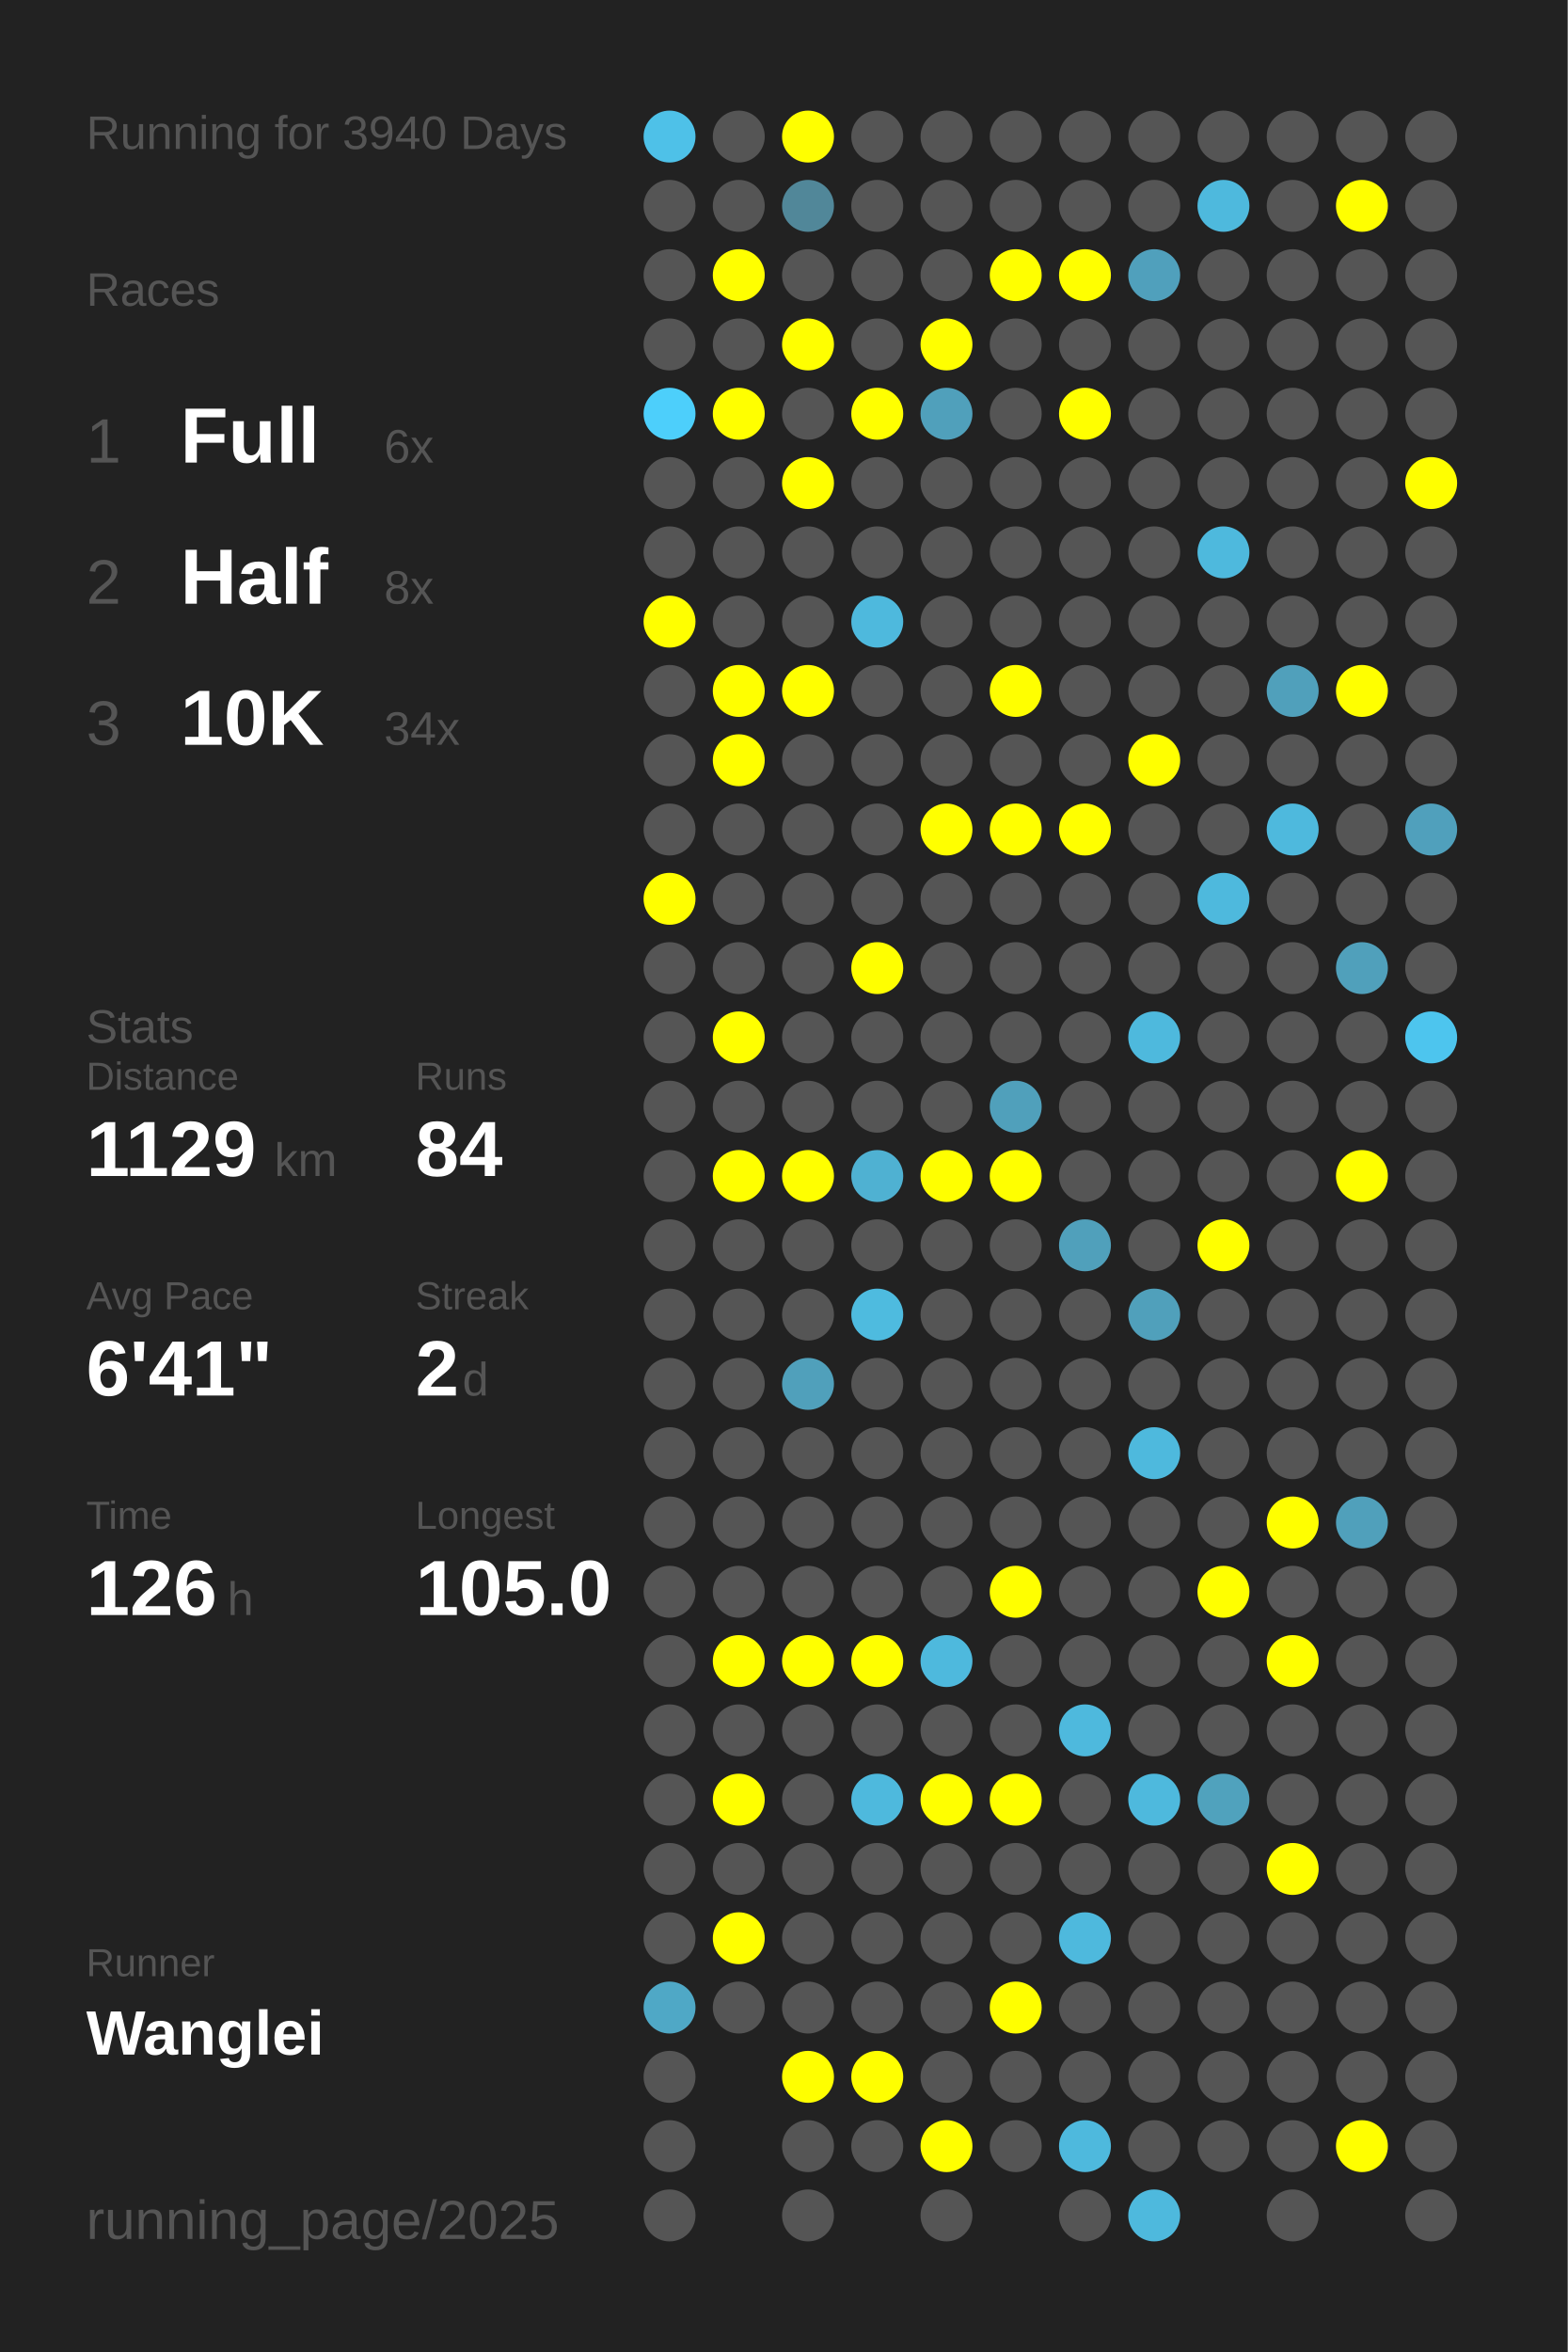
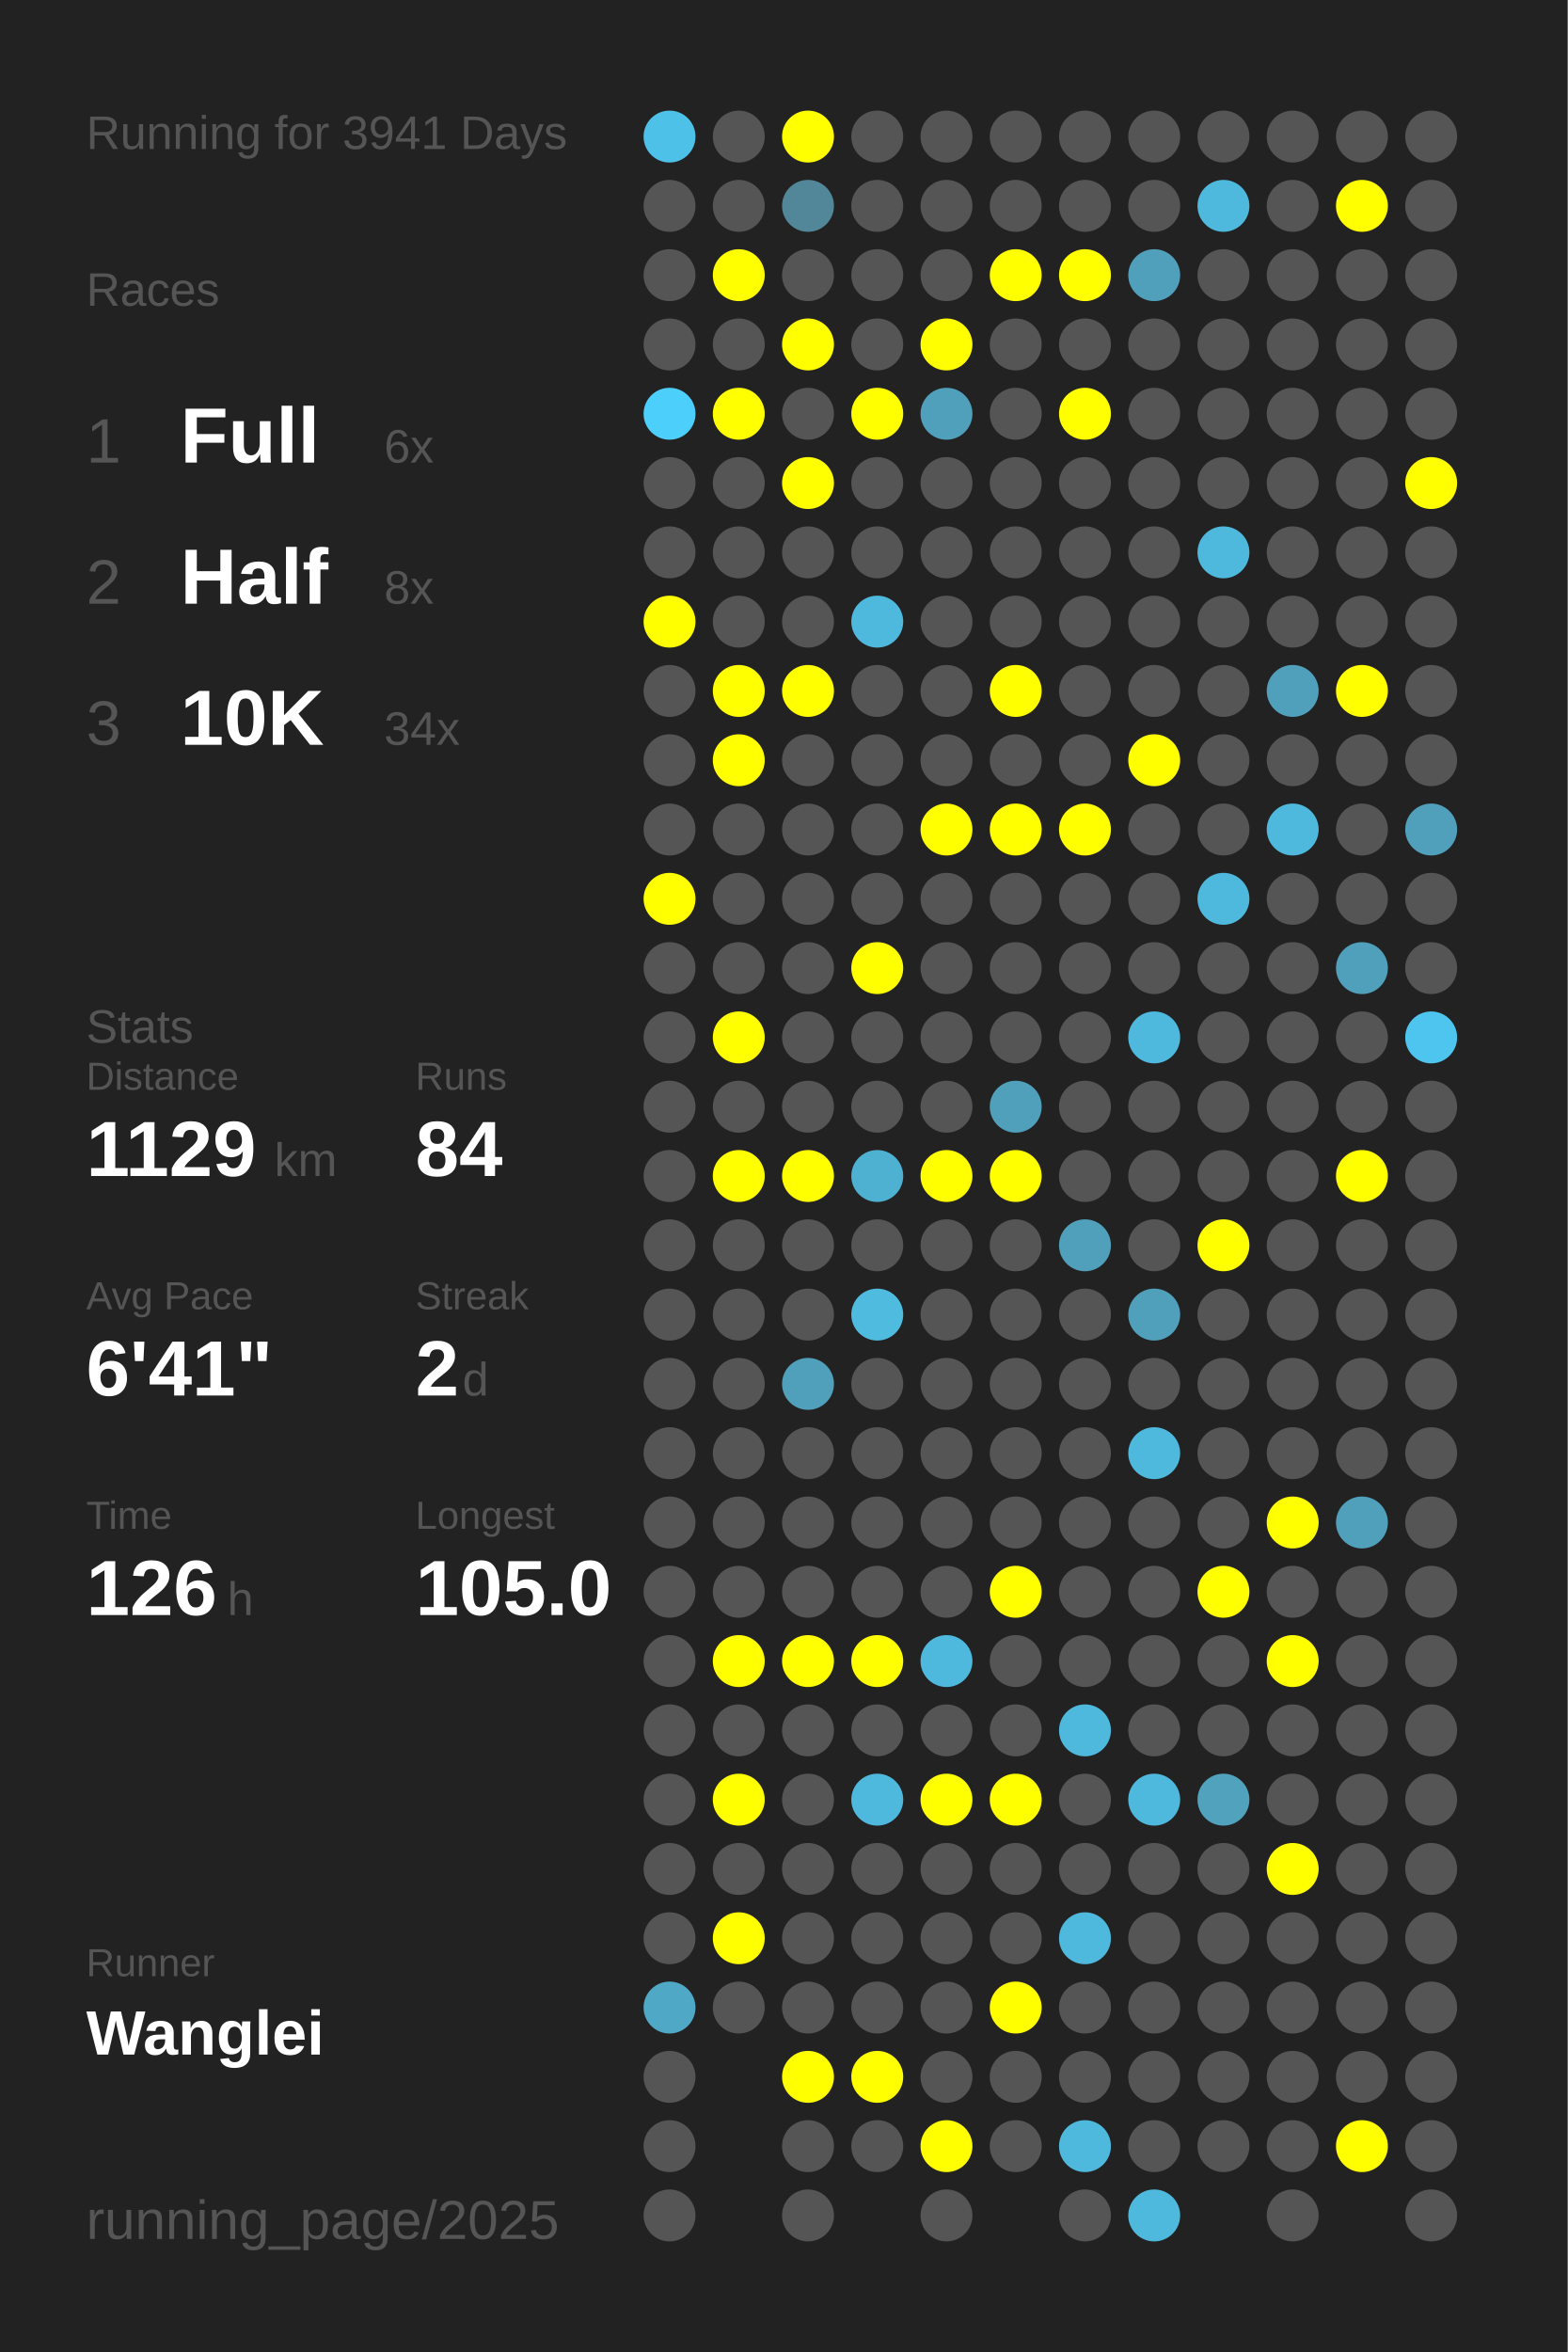
<svg xmlns="http://www.w3.org/2000/svg" baseProfile="full" height="300mm" version="1.1" viewBox="0,0,200,300" width="200mm">
  <defs />
  <rect fill="#222222" height="300" width="200" x="0" y="0" />
-   <text fill="#555555" style="font-size:6px; font-family:Arial;" x="11" y="19">Running for 3940 Days</text>
+   <text fill="#555555" style="font-size:6px; font-family:Arial;" x="11" y="19">Running for 3941 Days</text>
  <text fill="#555555" style="font-size:6px; font-family:Arial;" x="11" y="39">Races</text>
  <text fill="#555555" style="font-size:8px; font-family:Arial;" x="11" y="59">1</text>
  <text fill="#FFFFFF" style="font-size:10px; font-family:Arial; font-weight:bold;" x="23" y="59">Full</text>
  <text fill="#555555" style="font-size:6px; font-family:Arial;" x="49" y="59">6x</text>
  <text fill="#555555" style="font-size:8px; font-family:Arial;" x="11" y="77">2</text>
  <text fill="#FFFFFF" style="font-size:10px; font-family:Arial; font-weight:bold;" x="23" y="77">Half</text>
  <text fill="#555555" style="font-size:6px; font-family:Arial;" x="49" y="77">8x</text>
  <text fill="#555555" style="font-size:8px; font-family:Arial;" x="11" y="95">3</text>
  <text fill="#FFFFFF" style="font-size:10px; font-family:Arial; font-weight:bold;" x="23" y="95">10K</text>
  <text fill="#555555" style="font-size:6px; font-family:Arial;" x="49" y="95">34x</text>
  <text fill="#555555" style="font-size:6px; font-family:Arial;" x="11" y="133">Stats</text>
  <text fill="#555555" style="font-size:5px; font-family:Arial;" x="11" y="139">Distance</text>
  <text fill="#FFFFFF" style="font-size:10px; font-family:Arial; font-weight:bold;" x="11" y="150">1129</text>
  <text fill="#555555" style="font-size:6px; font-family:Arial;" x="35" y="150">km</text>
  <text fill="#555555" style="font-size:5px; font-family:Arial;" x="53" y="139">Runs</text>
  <text fill="#FFFFFF" style="font-size:10px; font-family:Arial; font-weight:bold;" x="53" y="150">84</text>
  <text fill="#555555" style="font-size:5px; font-family:Arial;" x="11" y="167">Avg Pace</text>
  <text fill="#FFFFFF" style="font-size:10px; font-family:Arial; font-weight:bold;" x="11" y="178">6'41"</text>
  <text fill="#555555" style="font-size:5px; font-family:Arial;" x="53" y="167">Streak</text>
  <text fill="#FFFFFF" style="font-size:10px; font-family:Arial; font-weight:bold;" x="53" y="178">2</text>
  <text fill="#555555" style="font-size:6px; font-family:Arial;" x="59" y="178">d</text>
  <text fill="#555555" style="font-size:5px; font-family:Arial;" x="11" y="195">Time</text>
  <text fill="#FFFFFF" style="font-size:10px; font-family:Arial; font-weight:bold;" x="11" y="206">126</text>
  <text fill="#555555" style="font-size:6px; font-family:Arial;" x="29" y="206">h</text>
  <text fill="#555555" style="font-size:5px; font-family:Arial;" x="53" y="195">Longest</text>
  <text fill="#FFFFFF" style="font-size:10px; font-family:Arial; font-weight:bold;" x="53" y="206">105.0</text>
  <text fill="#555555" style="font-size:5px; font-family:Arial;" x="11" y="252.065">Runner</text>
  <text fill="#FFFFFF" style="font-size:8px; font-family:Arial; font-weight:bold;" x="11" y="262.065">Wanglei</text>
  <text fill="#555555" style="font-size:7px; font-family:Arial;" x="11" y="285.581">running_page/2025</text>
  <circle cx="85.417" cy="17.419" fill="#4ec1e8" r="3.312" />
  <circle cx="85.417" cy="26.258" fill="#555555" r="3.312" />
  <circle cx="85.417" cy="35.097" fill="#555555" r="3.312" />
  <circle cx="85.417" cy="43.935" fill="#555555" r="3.312" />
  <circle cx="85.417" cy="52.774" fill="#4dcffb" r="3.312" />
  <circle cx="85.417" cy="61.613" fill="#555555" r="3.312" />
  <circle cx="85.417" cy="70.452" fill="#555555" r="3.312" />
  <circle cx="85.417" cy="79.29" fill="#FFFF00" r="3.312" />
  <circle cx="85.417" cy="88.129" fill="#555555" r="3.312" />
  <circle cx="85.417" cy="96.968" fill="#555555" r="3.312" />
  <circle cx="85.417" cy="105.806" fill="#555555" r="3.312" />
  <circle cx="85.417" cy="114.645" fill="#FFFF00" r="3.312" />
  <circle cx="85.417" cy="123.484" fill="#555555" r="3.312" />
  <circle cx="85.417" cy="132.323" fill="#555555" r="3.312" />
  <circle cx="85.417" cy="141.161" fill="#555555" r="3.312" />
  <circle cx="85.417" cy="150" fill="#555555" r="3.312" />
  <circle cx="85.417" cy="158.839" fill="#555555" r="3.312" />
  <circle cx="85.417" cy="167.677" fill="#555555" r="3.312" />
  <circle cx="85.417" cy="176.516" fill="#555555" r="3.312" />
  <circle cx="85.417" cy="185.355" fill="#555555" r="3.312" />
  <circle cx="85.417" cy="194.194" fill="#555555" r="3.312" />
  <circle cx="85.417" cy="203.032" fill="#555555" r="3.312" />
  <circle cx="85.417" cy="211.871" fill="#555555" r="3.312" />
  <circle cx="85.417" cy="220.71" fill="#555555" r="3.312" />
  <circle cx="85.417" cy="229.548" fill="#555555" r="3.312" />
  <circle cx="85.417" cy="238.387" fill="#555555" r="3.312" />
  <circle cx="85.417" cy="247.226" fill="#555555" r="3.312" />
  <circle cx="85.417" cy="256.065" fill="#4fa8c6" r="3.312" />
  <circle cx="85.417" cy="264.903" fill="#555555" r="3.312" />
  <circle cx="85.417" cy="273.742" fill="#555555" r="3.312" />
  <circle cx="85.417" cy="282.581" fill="#555555" r="3.312" />
  <circle cx="94.25" cy="17.419" fill="#555555" r="3.312" />
  <circle cx="94.25" cy="26.258" fill="#555555" r="3.312" />
  <circle cx="94.25" cy="35.097" fill="#FFFF00" r="3.312" />
  <circle cx="94.25" cy="43.935" fill="#555555" r="3.312" />
  <circle cx="94.25" cy="52.774" fill="#FFFF00" r="3.312" />
  <circle cx="94.25" cy="61.613" fill="#555555" r="3.312" />
  <circle cx="94.25" cy="70.452" fill="#555555" r="3.312" />
  <circle cx="94.25" cy="79.29" fill="#555555" r="3.312" />
  <circle cx="94.25" cy="88.129" fill="#FFFF00" r="3.312" />
  <circle cx="94.25" cy="96.968" fill="#FFFF00" r="3.312" />
  <circle cx="94.25" cy="105.806" fill="#555555" r="3.312" />
  <circle cx="94.25" cy="114.645" fill="#555555" r="3.312" />
  <circle cx="94.25" cy="123.484" fill="#555555" r="3.312" />
  <circle cx="94.25" cy="132.323" fill="#FFFF00" r="3.312" />
  <circle cx="94.25" cy="141.161" fill="#555555" r="3.312" />
  <circle cx="94.25" cy="150" fill="#FFFF00" r="3.312" />
  <circle cx="94.25" cy="158.839" fill="#555555" r="3.312" />
  <circle cx="94.25" cy="167.677" fill="#555555" r="3.312" />
  <circle cx="94.25" cy="176.516" fill="#555555" r="3.312" />
  <circle cx="94.25" cy="185.355" fill="#555555" r="3.312" />
  <circle cx="94.25" cy="194.194" fill="#555555" r="3.312" />
  <circle cx="94.25" cy="203.032" fill="#555555" r="3.312" />
  <circle cx="94.25" cy="211.871" fill="#FFFF00" r="3.312" />
  <circle cx="94.25" cy="220.71" fill="#555555" r="3.312" />
  <circle cx="94.25" cy="229.548" fill="#FFFF00" r="3.312" />
  <circle cx="94.25" cy="238.387" fill="#555555" r="3.312" />
  <circle cx="94.25" cy="247.226" fill="#FFFF00" r="3.312" />
  <circle cx="94.25" cy="256.065" fill="#555555" r="3.312" />
  <circle cx="103.083" cy="17.419" fill="#FFFF00" r="3.312" />
  <circle cx="103.083" cy="26.258" fill="#518799" r="3.312" />
  <circle cx="103.083" cy="35.097" fill="#555555" r="3.312" />
  <circle cx="103.083" cy="43.935" fill="#FFFF00" r="3.312" />
  <circle cx="103.083" cy="52.774" fill="#555555" r="3.312" />
  <circle cx="103.083" cy="61.613" fill="#FFFF00" r="3.312" />
  <circle cx="103.083" cy="70.452" fill="#555555" r="3.312" />
  <circle cx="103.083" cy="79.29" fill="#555555" r="3.312" />
  <circle cx="103.083" cy="88.129" fill="#FFFF00" r="3.312" />
  <circle cx="103.083" cy="96.968" fill="#555555" r="3.312" />
  <circle cx="103.083" cy="105.806" fill="#555555" r="3.312" />
  <circle cx="103.083" cy="114.645" fill="#555555" r="3.312" />
  <circle cx="103.083" cy="123.484" fill="#555555" r="3.312" />
  <circle cx="103.083" cy="132.323" fill="#555555" r="3.312" />
  <circle cx="103.083" cy="141.161" fill="#555555" r="3.312" />
  <circle cx="103.083" cy="150" fill="#FFFF00" r="3.312" />
  <circle cx="103.083" cy="158.839" fill="#555555" r="3.312" />
  <circle cx="103.083" cy="167.677" fill="#555555" r="3.312" />
  <circle cx="103.083" cy="176.516" fill="#50a0bb" r="3.312" />
  <circle cx="103.083" cy="185.355" fill="#555555" r="3.312" />
  <circle cx="103.083" cy="194.194" fill="#555555" r="3.312" />
  <circle cx="103.083" cy="203.032" fill="#555555" r="3.312" />
  <circle cx="103.083" cy="211.871" fill="#FFFF00" r="3.312" />
  <circle cx="103.083" cy="220.71" fill="#555555" r="3.312" />
  <circle cx="103.083" cy="229.548" fill="#555555" r="3.312" />
  <circle cx="103.083" cy="238.387" fill="#555555" r="3.312" />
  <circle cx="103.083" cy="247.226" fill="#555555" r="3.312" />
  <circle cx="103.083" cy="256.065" fill="#555555" r="3.312" />
  <circle cx="103.083" cy="264.903" fill="#FFFF00" r="3.312" />
  <circle cx="103.083" cy="273.742" fill="#555555" r="3.312" />
  <circle cx="103.083" cy="282.581" fill="#555555" r="3.312" />
  <circle cx="111.917" cy="17.419" fill="#555555" r="3.312" />
  <circle cx="111.917" cy="26.258" fill="#555555" r="3.312" />
  <circle cx="111.917" cy="35.097" fill="#555555" r="3.312" />
  <circle cx="111.917" cy="43.935" fill="#555555" r="3.312" />
  <circle cx="111.917" cy="52.774" fill="#FFFF00" r="3.312" />
  <circle cx="111.917" cy="61.613" fill="#555555" r="3.312" />
  <circle cx="111.917" cy="70.452" fill="#555555" r="3.312" />
  <circle cx="111.917" cy="79.29" fill="#4eb9dd" r="3.312" />
  <circle cx="111.917" cy="88.129" fill="#555555" r="3.312" />
  <circle cx="111.917" cy="96.968" fill="#555555" r="3.312" />
  <circle cx="111.917" cy="105.806" fill="#555555" r="3.312" />
  <circle cx="111.917" cy="114.645" fill="#555555" r="3.312" />
  <circle cx="111.917" cy="123.484" fill="#FFFF00" r="3.312" />
  <circle cx="111.917" cy="132.323" fill="#555555" r="3.312" />
  <circle cx="111.917" cy="141.161" fill="#555555" r="3.312" />
  <circle cx="111.917" cy="150" fill="#4fb1d2" r="3.312" />
  <circle cx="111.917" cy="158.839" fill="#555555" r="3.312" />
  <circle cx="111.917" cy="167.677" fill="#4ebbdf" r="3.312" />
  <circle cx="111.917" cy="176.516" fill="#555555" r="3.312" />
  <circle cx="111.917" cy="185.355" fill="#555555" r="3.312" />
  <circle cx="111.917" cy="194.194" fill="#555555" r="3.312" />
  <circle cx="111.917" cy="203.032" fill="#555555" r="3.312" />
  <circle cx="111.917" cy="211.871" fill="#FFFF00" r="3.312" />
  <circle cx="111.917" cy="220.71" fill="#555555" r="3.312" />
  <circle cx="111.917" cy="229.548" fill="#4eb9dd" r="3.312" />
  <circle cx="111.917" cy="238.387" fill="#555555" r="3.312" />
  <circle cx="111.917" cy="247.226" fill="#555555" r="3.312" />
  <circle cx="111.917" cy="256.065" fill="#555555" r="3.312" />
  <circle cx="111.917" cy="264.903" fill="#FFFF00" r="3.312" />
  <circle cx="111.917" cy="273.742" fill="#555555" r="3.312" />
  <circle cx="120.75" cy="17.419" fill="#555555" r="3.312" />
  <circle cx="120.75" cy="26.258" fill="#555555" r="3.312" />
  <circle cx="120.75" cy="35.097" fill="#555555" r="3.312" />
  <circle cx="120.75" cy="43.935" fill="#FFFF00" r="3.312" />
  <circle cx="120.75" cy="52.774" fill="#50a0bb" r="3.312" />
  <circle cx="120.75" cy="61.613" fill="#555555" r="3.312" />
  <circle cx="120.75" cy="70.452" fill="#555555" r="3.312" />
  <circle cx="120.75" cy="79.29" fill="#555555" r="3.312" />
  <circle cx="120.75" cy="88.129" fill="#555555" r="3.312" />
  <circle cx="120.75" cy="96.968" fill="#555555" r="3.312" />
  <circle cx="120.75" cy="105.806" fill="#FFFF00" r="3.312" />
  <circle cx="120.75" cy="114.645" fill="#555555" r="3.312" />
  <circle cx="120.75" cy="123.484" fill="#555555" r="3.312" />
  <circle cx="120.75" cy="132.323" fill="#555555" r="3.312" />
  <circle cx="120.75" cy="141.161" fill="#555555" r="3.312" />
  <circle cx="120.75" cy="150" fill="#FFFF00" r="3.312" />
  <circle cx="120.75" cy="158.839" fill="#555555" r="3.312" />
  <circle cx="120.75" cy="167.677" fill="#555555" r="3.312" />
  <circle cx="120.75" cy="176.516" fill="#555555" r="3.312" />
  <circle cx="120.75" cy="185.355" fill="#555555" r="3.312" />
  <circle cx="120.75" cy="194.194" fill="#555555" r="3.312" />
  <circle cx="120.75" cy="203.032" fill="#555555" r="3.312" />
  <circle cx="120.75" cy="211.871" fill="#4eb9dd" r="3.312" />
  <circle cx="120.75" cy="220.71" fill="#555555" r="3.312" />
  <circle cx="120.75" cy="229.548" fill="#FFFF00" r="3.312" />
  <circle cx="120.75" cy="238.387" fill="#555555" r="3.312" />
  <circle cx="120.75" cy="247.226" fill="#555555" r="3.312" />
  <circle cx="120.75" cy="256.065" fill="#555555" r="3.312" />
  <circle cx="120.75" cy="264.903" fill="#555555" r="3.312" />
  <circle cx="120.75" cy="273.742" fill="#FFFF00" r="3.312" />
  <circle cx="120.75" cy="282.581" fill="#555555" r="3.312" />
  <circle cx="129.583" cy="17.419" fill="#555555" r="3.312" />
  <circle cx="129.583" cy="26.258" fill="#555555" r="3.312" />
  <circle cx="129.583" cy="35.097" fill="#FFFF00" r="3.312" />
  <circle cx="129.583" cy="43.935" fill="#555555" r="3.312" />
  <circle cx="129.583" cy="52.774" fill="#555555" r="3.312" />
  <circle cx="129.583" cy="61.613" fill="#555555" r="3.312" />
  <circle cx="129.583" cy="70.452" fill="#555555" r="3.312" />
  <circle cx="129.583" cy="79.29" fill="#555555" r="3.312" />
  <circle cx="129.583" cy="88.129" fill="#FFFF00" r="3.312" />
  <circle cx="129.583" cy="96.968" fill="#555555" r="3.312" />
  <circle cx="129.583" cy="105.806" fill="#FFFF00" r="3.312" />
  <circle cx="129.583" cy="114.645" fill="#555555" r="3.312" />
  <circle cx="129.583" cy="123.484" fill="#555555" r="3.312" />
  <circle cx="129.583" cy="132.323" fill="#555555" r="3.312" />
  <circle cx="129.583" cy="141.161" fill="#50a0bb" r="3.312" />
  <circle cx="129.583" cy="150" fill="#FFFF00" r="3.312" />
  <circle cx="129.583" cy="158.839" fill="#555555" r="3.312" />
  <circle cx="129.583" cy="167.677" fill="#555555" r="3.312" />
  <circle cx="129.583" cy="176.516" fill="#555555" r="3.312" />
  <circle cx="129.583" cy="185.355" fill="#555555" r="3.312" />
  <circle cx="129.583" cy="194.194" fill="#555555" r="3.312" />
  <circle cx="129.583" cy="203.032" fill="#FFFF00" r="3.312" />
  <circle cx="129.583" cy="211.871" fill="#555555" r="3.312" />
  <circle cx="129.583" cy="220.71" fill="#555555" r="3.312" />
  <circle cx="129.583" cy="229.548" fill="#FFFF00" r="3.312" />
  <circle cx="129.583" cy="238.387" fill="#555555" r="3.312" />
  <circle cx="129.583" cy="247.226" fill="#555555" r="3.312" />
  <circle cx="129.583" cy="256.065" fill="#FFFF00" r="3.312" />
  <circle cx="129.583" cy="264.903" fill="#555555" r="3.312" />
  <circle cx="129.583" cy="273.742" fill="#555555" r="3.312" />
  <circle cx="138.417" cy="17.419" fill="#555555" r="3.312" />
  <circle cx="138.417" cy="26.258" fill="#555555" r="3.312" />
  <circle cx="138.417" cy="35.097" fill="#FFFF00" r="3.312" />
  <circle cx="138.417" cy="43.935" fill="#555555" r="3.312" />
  <circle cx="138.417" cy="52.774" fill="#FFFF00" r="3.312" />
  <circle cx="138.417" cy="61.613" fill="#555555" r="3.312" />
  <circle cx="138.417" cy="70.452" fill="#555555" r="3.312" />
  <circle cx="138.417" cy="79.29" fill="#555555" r="3.312" />
  <circle cx="138.417" cy="88.129" fill="#555555" r="3.312" />
  <circle cx="138.417" cy="96.968" fill="#555555" r="3.312" />
  <circle cx="138.417" cy="105.806" fill="#FFFF00" r="3.312" />
  <circle cx="138.417" cy="114.645" fill="#555555" r="3.312" />
  <circle cx="138.417" cy="123.484" fill="#555555" r="3.312" />
  <circle cx="138.417" cy="132.323" fill="#555555" r="3.312" />
  <circle cx="138.417" cy="141.161" fill="#555555" r="3.312" />
  <circle cx="138.417" cy="150" fill="#555555" r="3.312" />
  <circle cx="138.417" cy="158.839" fill="#50a0bb" r="3.312" />
  <circle cx="138.417" cy="167.677" fill="#555555" r="3.312" />
  <circle cx="138.417" cy="176.516" fill="#555555" r="3.312" />
  <circle cx="138.417" cy="185.355" fill="#555555" r="3.312" />
  <circle cx="138.417" cy="194.194" fill="#555555" r="3.312" />
  <circle cx="138.417" cy="203.032" fill="#555555" r="3.312" />
  <circle cx="138.417" cy="211.871" fill="#555555" r="3.312" />
  <circle cx="138.417" cy="220.71" fill="#4eb9dd" r="3.312" />
  <circle cx="138.417" cy="229.548" fill="#555555" r="3.312" />
  <circle cx="138.417" cy="238.387" fill="#555555" r="3.312" />
  <circle cx="138.417" cy="247.226" fill="#4eb9dd" r="3.312" />
  <circle cx="138.417" cy="256.065" fill="#555555" r="3.312" />
  <circle cx="138.417" cy="264.903" fill="#555555" r="3.312" />
  <circle cx="138.417" cy="273.742" fill="#4eb9dd" r="3.312" />
  <circle cx="138.417" cy="282.581" fill="#555555" r="3.312" />
  <circle cx="147.25" cy="17.419" fill="#555555" r="3.312" />
  <circle cx="147.25" cy="26.258" fill="#555555" r="3.312" />
  <circle cx="147.25" cy="35.097" fill="#50a0bc" r="3.312" />
  <circle cx="147.25" cy="43.935" fill="#555555" r="3.312" />
  <circle cx="147.25" cy="52.774" fill="#555555" r="3.312" />
  <circle cx="147.25" cy="61.613" fill="#555555" r="3.312" />
  <circle cx="147.25" cy="70.452" fill="#555555" r="3.312" />
  <circle cx="147.25" cy="79.29" fill="#555555" r="3.312" />
  <circle cx="147.25" cy="88.129" fill="#555555" r="3.312" />
  <circle cx="147.25" cy="96.968" fill="#FFFF00" r="3.312" />
  <circle cx="147.25" cy="105.806" fill="#555555" r="3.312" />
  <circle cx="147.25" cy="114.645" fill="#555555" r="3.312" />
  <circle cx="147.25" cy="123.484" fill="#555555" r="3.312" />
  <circle cx="147.25" cy="132.323" fill="#4eb9dd" r="3.312" />
  <circle cx="147.25" cy="141.161" fill="#555555" r="3.312" />
  <circle cx="147.25" cy="150" fill="#555555" r="3.312" />
  <circle cx="147.25" cy="158.839" fill="#555555" r="3.312" />
  <circle cx="147.25" cy="167.677" fill="#50a0bb" r="3.312" />
  <circle cx="147.25" cy="176.516" fill="#555555" r="3.312" />
  <circle cx="147.25" cy="185.355" fill="#4eb9dd" r="3.312" />
  <circle cx="147.25" cy="194.194" fill="#555555" r="3.312" />
  <circle cx="147.25" cy="203.032" fill="#555555" r="3.312" />
  <circle cx="147.25" cy="211.871" fill="#555555" r="3.312" />
  <circle cx="147.25" cy="220.71" fill="#555555" r="3.312" />
  <circle cx="147.25" cy="229.548" fill="#4eb9dd" r="3.312" />
  <circle cx="147.25" cy="238.387" fill="#555555" r="3.312" />
  <circle cx="147.25" cy="247.226" fill="#555555" r="3.312" />
  <circle cx="147.25" cy="256.065" fill="#555555" r="3.312" />
  <circle cx="147.25" cy="264.903" fill="#555555" r="3.312" />
  <circle cx="147.25" cy="273.742" fill="#555555" r="3.312" />
  <circle cx="147.25" cy="282.581" fill="#4eb9dd" r="3.312" />
  <circle cx="156.083" cy="17.419" fill="#555555" r="3.312" />
  <circle cx="156.083" cy="26.258" fill="#4eb9dd" r="3.312" />
  <circle cx="156.083" cy="35.097" fill="#555555" r="3.312" />
  <circle cx="156.083" cy="43.935" fill="#555555" r="3.312" />
  <circle cx="156.083" cy="52.774" fill="#555555" r="3.312" />
  <circle cx="156.083" cy="61.613" fill="#555555" r="3.312" />
  <circle cx="156.083" cy="70.452" fill="#4eb9dd" r="3.312" />
  <circle cx="156.083" cy="79.29" fill="#555555" r="3.312" />
  <circle cx="156.083" cy="88.129" fill="#555555" r="3.312" />
  <circle cx="156.083" cy="96.968" fill="#555555" r="3.312" />
  <circle cx="156.083" cy="105.806" fill="#555555" r="3.312" />
  <circle cx="156.083" cy="114.645" fill="#4eb9dd" r="3.312" />
  <circle cx="156.083" cy="123.484" fill="#555555" r="3.312" />
  <circle cx="156.083" cy="132.323" fill="#555555" r="3.312" />
  <circle cx="156.083" cy="141.161" fill="#555555" r="3.312" />
  <circle cx="156.083" cy="150" fill="#555555" r="3.312" />
  <circle cx="156.083" cy="158.839" fill="#FFFF00" r="3.312" />
  <circle cx="156.083" cy="167.677" fill="#555555" r="3.312" />
  <circle cx="156.083" cy="176.516" fill="#555555" r="3.312" />
  <circle cx="156.083" cy="185.355" fill="#555555" r="3.312" />
  <circle cx="156.083" cy="194.194" fill="#555555" r="3.312" />
  <circle cx="156.083" cy="203.032" fill="#FFFF00" r="3.312" />
  <circle cx="156.083" cy="211.871" fill="#555555" r="3.312" />
  <circle cx="156.083" cy="220.71" fill="#555555" r="3.312" />
  <circle cx="156.083" cy="229.548" fill="#50a2bd" r="3.312" />
  <circle cx="156.083" cy="238.387" fill="#555555" r="3.312" />
  <circle cx="156.083" cy="247.226" fill="#555555" r="3.312" />
  <circle cx="156.083" cy="256.065" fill="#555555" r="3.312" />
  <circle cx="156.083" cy="264.903" fill="#555555" r="3.312" />
  <circle cx="156.083" cy="273.742" fill="#555555" r="3.312" />
  <circle cx="164.917" cy="17.419" fill="#555555" r="3.312" />
  <circle cx="164.917" cy="26.258" fill="#555555" r="3.312" />
  <circle cx="164.917" cy="35.097" fill="#555555" r="3.312" />
  <circle cx="164.917" cy="43.935" fill="#555555" r="3.312" />
  <circle cx="164.917" cy="52.774" fill="#555555" r="3.312" />
  <circle cx="164.917" cy="61.613" fill="#555555" r="3.312" />
  <circle cx="164.917" cy="70.452" fill="#555555" r="3.312" />
  <circle cx="164.917" cy="79.29" fill="#555555" r="3.312" />
  <circle cx="164.917" cy="88.129" fill="#50a0bb" r="3.312" />
  <circle cx="164.917" cy="96.968" fill="#555555" r="3.312" />
  <circle cx="164.917" cy="105.806" fill="#4eb9dd" r="3.312" />
  <circle cx="164.917" cy="114.645" fill="#555555" r="3.312" />
  <circle cx="164.917" cy="123.484" fill="#555555" r="3.312" />
  <circle cx="164.917" cy="132.323" fill="#555555" r="3.312" />
  <circle cx="164.917" cy="141.161" fill="#555555" r="3.312" />
  <circle cx="164.917" cy="150" fill="#555555" r="3.312" />
  <circle cx="164.917" cy="158.839" fill="#555555" r="3.312" />
  <circle cx="164.917" cy="167.677" fill="#555555" r="3.312" />
  <circle cx="164.917" cy="176.516" fill="#555555" r="3.312" />
  <circle cx="164.917" cy="185.355" fill="#555555" r="3.312" />
  <circle cx="164.917" cy="194.194" fill="#FFFF00" r="3.312" />
  <circle cx="164.917" cy="203.032" fill="#555555" r="3.312" />
  <circle cx="164.917" cy="211.871" fill="#FFFF00" r="3.312" />
  <circle cx="164.917" cy="220.71" fill="#555555" r="3.312" />
  <circle cx="164.917" cy="229.548" fill="#555555" r="3.312" />
  <circle cx="164.917" cy="238.387" fill="#FFFF00" r="3.312" />
  <circle cx="164.917" cy="247.226" fill="#555555" r="3.312" />
  <circle cx="164.917" cy="256.065" fill="#555555" r="3.312" />
  <circle cx="164.917" cy="264.903" fill="#555555" r="3.312" />
  <circle cx="164.917" cy="273.742" fill="#555555" r="3.312" />
  <circle cx="164.917" cy="282.581" fill="#555555" r="3.312" />
  <circle cx="173.75" cy="17.419" fill="#555555" r="3.312" />
  <circle cx="173.75" cy="26.258" fill="#FFFF00" r="3.312" />
  <circle cx="173.75" cy="35.097" fill="#555555" r="3.312" />
  <circle cx="173.75" cy="43.935" fill="#555555" r="3.312" />
  <circle cx="173.75" cy="52.774" fill="#555555" r="3.312" />
  <circle cx="173.75" cy="61.613" fill="#555555" r="3.312" />
  <circle cx="173.75" cy="70.452" fill="#555555" r="3.312" />
  <circle cx="173.75" cy="79.29" fill="#555555" r="3.312" />
  <circle cx="173.75" cy="88.129" fill="#FFFF00" r="3.312" />
  <circle cx="173.75" cy="96.968" fill="#555555" r="3.312" />
  <circle cx="173.75" cy="105.806" fill="#555555" r="3.312" />
  <circle cx="173.75" cy="114.645" fill="#555555" r="3.312" />
  <circle cx="173.75" cy="123.484" fill="#50a0bb" r="3.312" />
  <circle cx="173.75" cy="132.323" fill="#555555" r="3.312" />
  <circle cx="173.75" cy="141.161" fill="#555555" r="3.312" />
  <circle cx="173.75" cy="150" fill="#FFFF00" r="3.312" />
  <circle cx="173.75" cy="158.839" fill="#555555" r="3.312" />
  <circle cx="173.75" cy="167.677" fill="#555555" r="3.312" />
  <circle cx="173.75" cy="176.516" fill="#555555" r="3.312" />
  <circle cx="173.75" cy="185.355" fill="#555555" r="3.312" />
  <circle cx="173.75" cy="194.194" fill="#50a0bb" r="3.312" />
  <circle cx="173.75" cy="203.032" fill="#555555" r="3.312" />
  <circle cx="173.75" cy="211.871" fill="#555555" r="3.312" />
  <circle cx="173.75" cy="220.71" fill="#555555" r="3.312" />
  <circle cx="173.75" cy="229.548" fill="#555555" r="3.312" />
  <circle cx="173.75" cy="238.387" fill="#555555" r="3.312" />
  <circle cx="173.75" cy="247.226" fill="#555555" r="3.312" />
  <circle cx="173.75" cy="256.065" fill="#555555" r="3.312" />
  <circle cx="173.75" cy="264.903" fill="#555555" r="3.312" />
  <circle cx="173.75" cy="273.742" fill="#FFFF00" r="3.312" />
  <circle cx="182.583" cy="17.419" fill="#555555" r="3.312" />
  <circle cx="182.583" cy="26.258" fill="#555555" r="3.312" />
  <circle cx="182.583" cy="35.097" fill="#555555" r="3.312" />
  <circle cx="182.583" cy="43.935" fill="#555555" r="3.312" />
  <circle cx="182.583" cy="52.774" fill="#555555" r="3.312" />
  <circle cx="182.583" cy="61.613" fill="#FFFF00" r="3.312" />
  <circle cx="182.583" cy="70.452" fill="#555555" r="3.312" />
  <circle cx="182.583" cy="79.29" fill="#555555" r="3.312" />
  <circle cx="182.583" cy="88.129" fill="#555555" r="3.312" />
  <circle cx="182.583" cy="96.968" fill="#555555" r="3.312" />
  <circle cx="182.583" cy="105.806" fill="#50a0bc" r="3.312" />
  <circle cx="182.583" cy="114.645" fill="#555555" r="3.312" />
  <circle cx="182.583" cy="123.484" fill="#555555" r="3.312" />
  <circle cx="182.583" cy="132.323" fill="#4dc5ee" r="3.312" />
  <circle cx="182.583" cy="141.161" fill="#555555" r="3.312" />
  <circle cx="182.583" cy="150" fill="#555555" r="3.312" />
  <circle cx="182.583" cy="158.839" fill="#555555" r="3.312" />
  <circle cx="182.583" cy="167.677" fill="#555555" r="3.312" />
  <circle cx="182.583" cy="176.516" fill="#555555" r="3.312" />
  <circle cx="182.583" cy="185.355" fill="#555555" r="3.312" />
  <circle cx="182.583" cy="194.194" fill="#555555" r="3.312" />
  <circle cx="182.583" cy="203.032" fill="#555555" r="3.312" />
  <circle cx="182.583" cy="211.871" fill="#555555" r="3.312" />
  <circle cx="182.583" cy="220.71" fill="#555555" r="3.312" />
  <circle cx="182.583" cy="229.548" fill="#555555" r="3.312" />
  <circle cx="182.583" cy="238.387" fill="#555555" r="3.312" />
  <circle cx="182.583" cy="247.226" fill="#555555" r="3.312" />
  <circle cx="182.583" cy="256.065" fill="#555555" r="3.312" />
  <circle cx="182.583" cy="264.903" fill="#555555" r="3.312" />
  <circle cx="182.583" cy="273.742" fill="#555555" r="3.312" />
  <circle cx="182.583" cy="282.581" fill="#555555" r="3.312" />
</svg>
